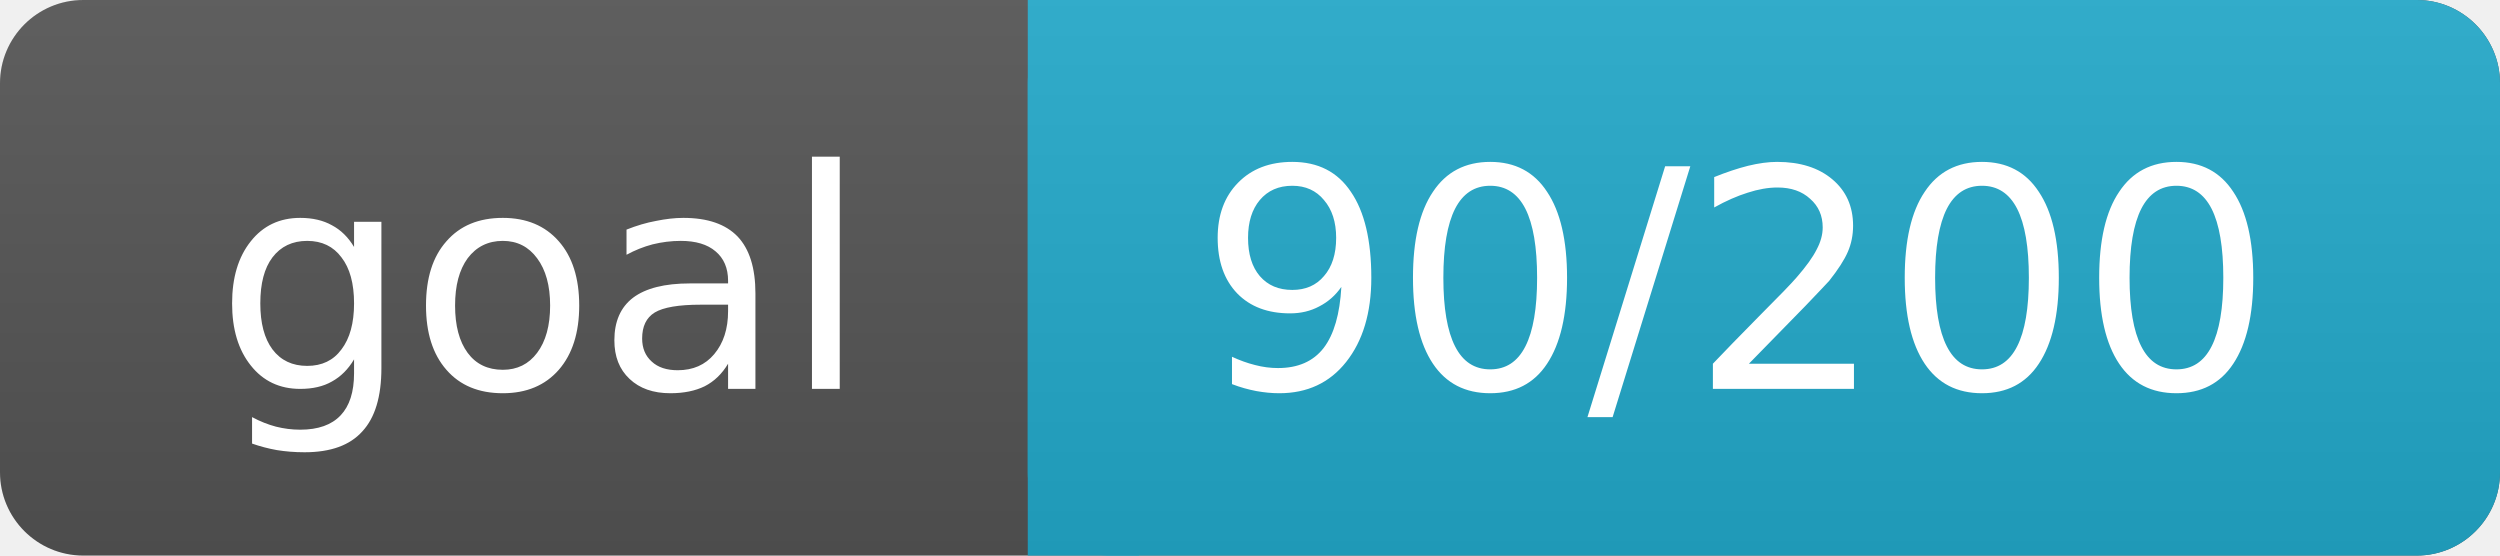
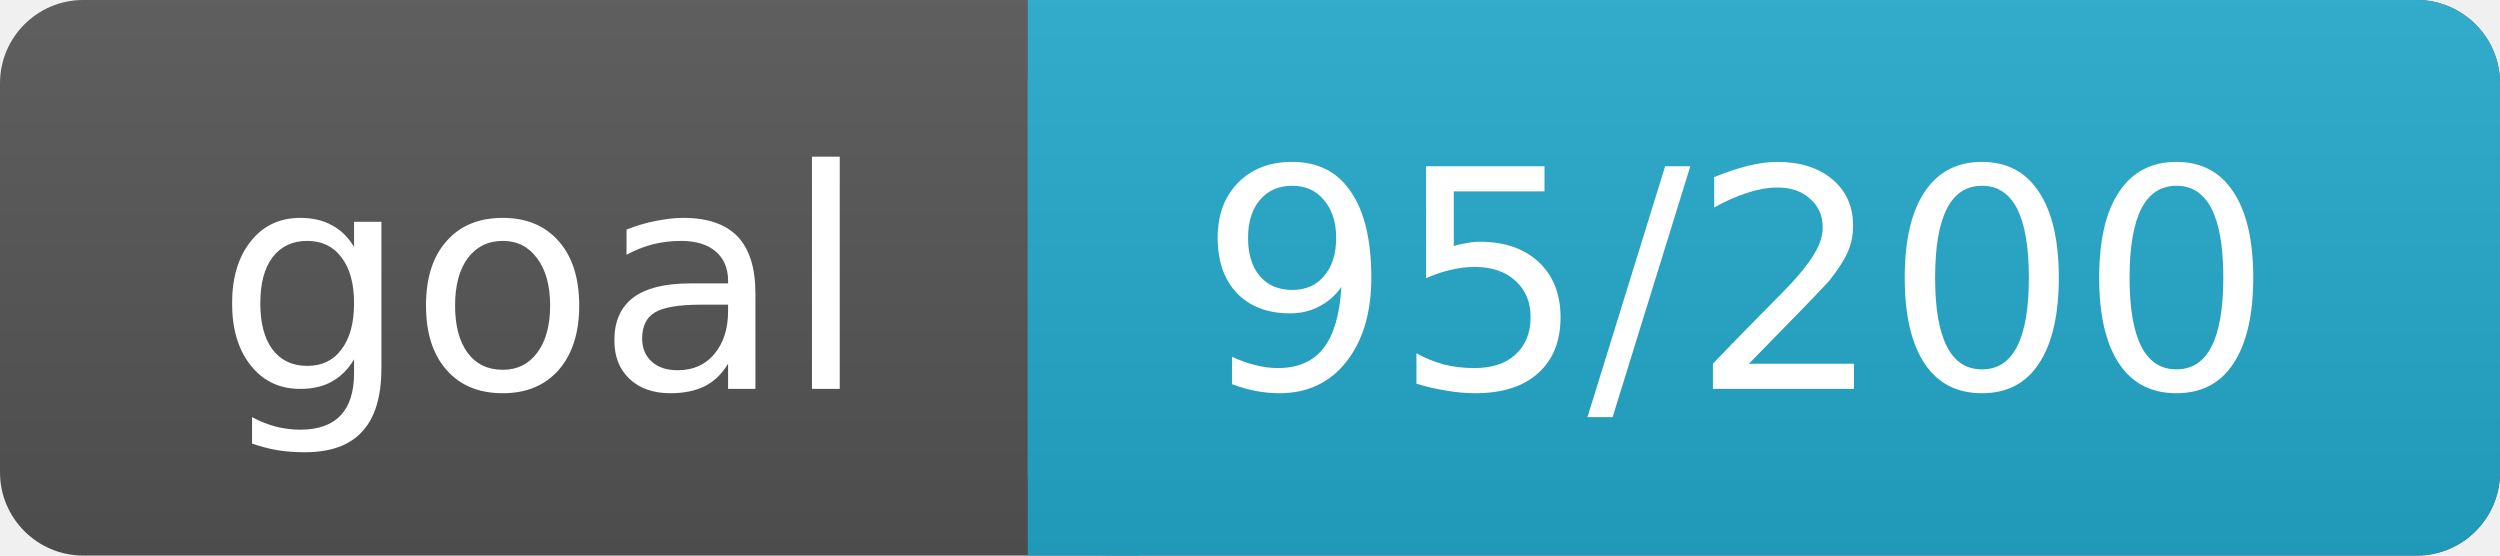
<svg xmlns="http://www.w3.org/2000/svg" width="90" height="20">
  <linearGradient id="a" x2="0" y2="100%">
    <stop offset="0" stop-color="#bbb" stop-opacity=".1" />
    <stop offset="1" stop-opacity=".1" />
  </linearGradient>
  <rect rx="3" width="90" height="20" fill="#555" />
  <rect rx="3" x="37" width="53" height="20" fill="#2AC" />
  <path fill="#2AC" d="M37 0h4v20h-4z" />
  <rect rx="3" width="90" height="20" fill="url(#a)" />
  <g fill="#fff" text-anchor="middle" font-family="DejaVu Sans,Verdana,Geneva,sans-serif" font-size="11">
    <text x="19.5" y="14">goal</text>
-     <text x="62.5" y="14">90/200</text>
+     <text x="62.5" y="14">95/200</text>
  </g>
</svg>
